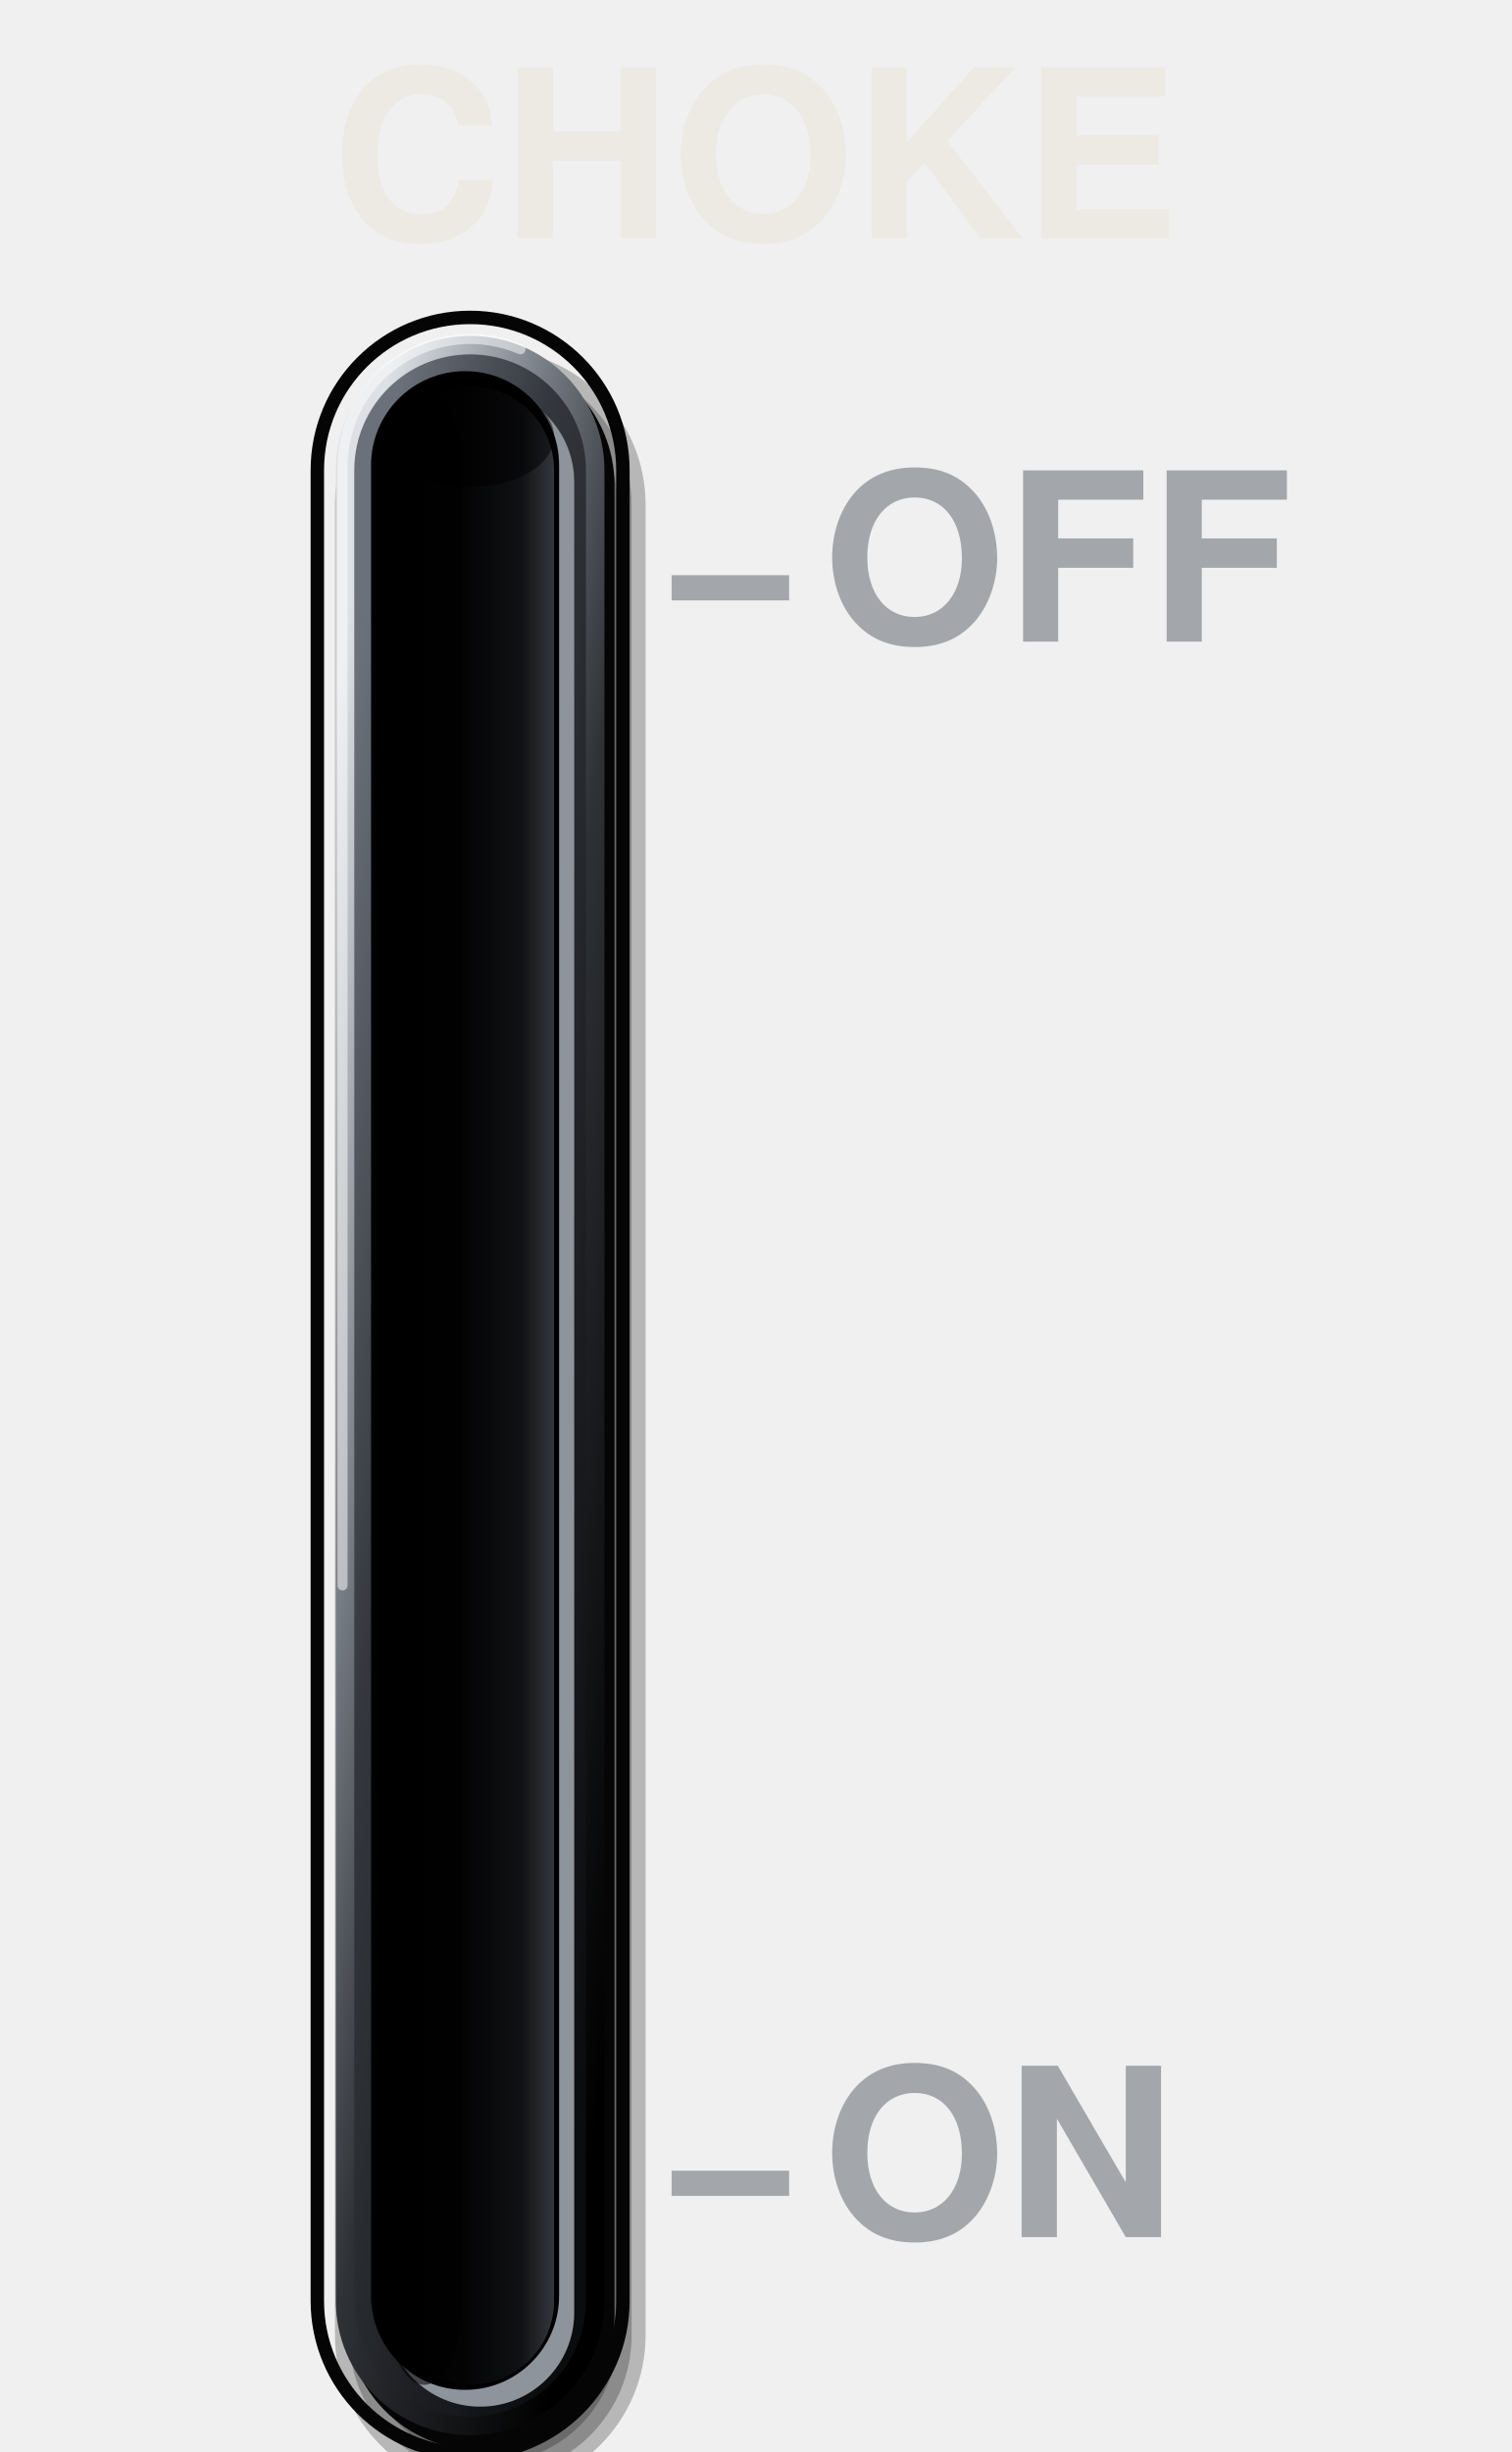
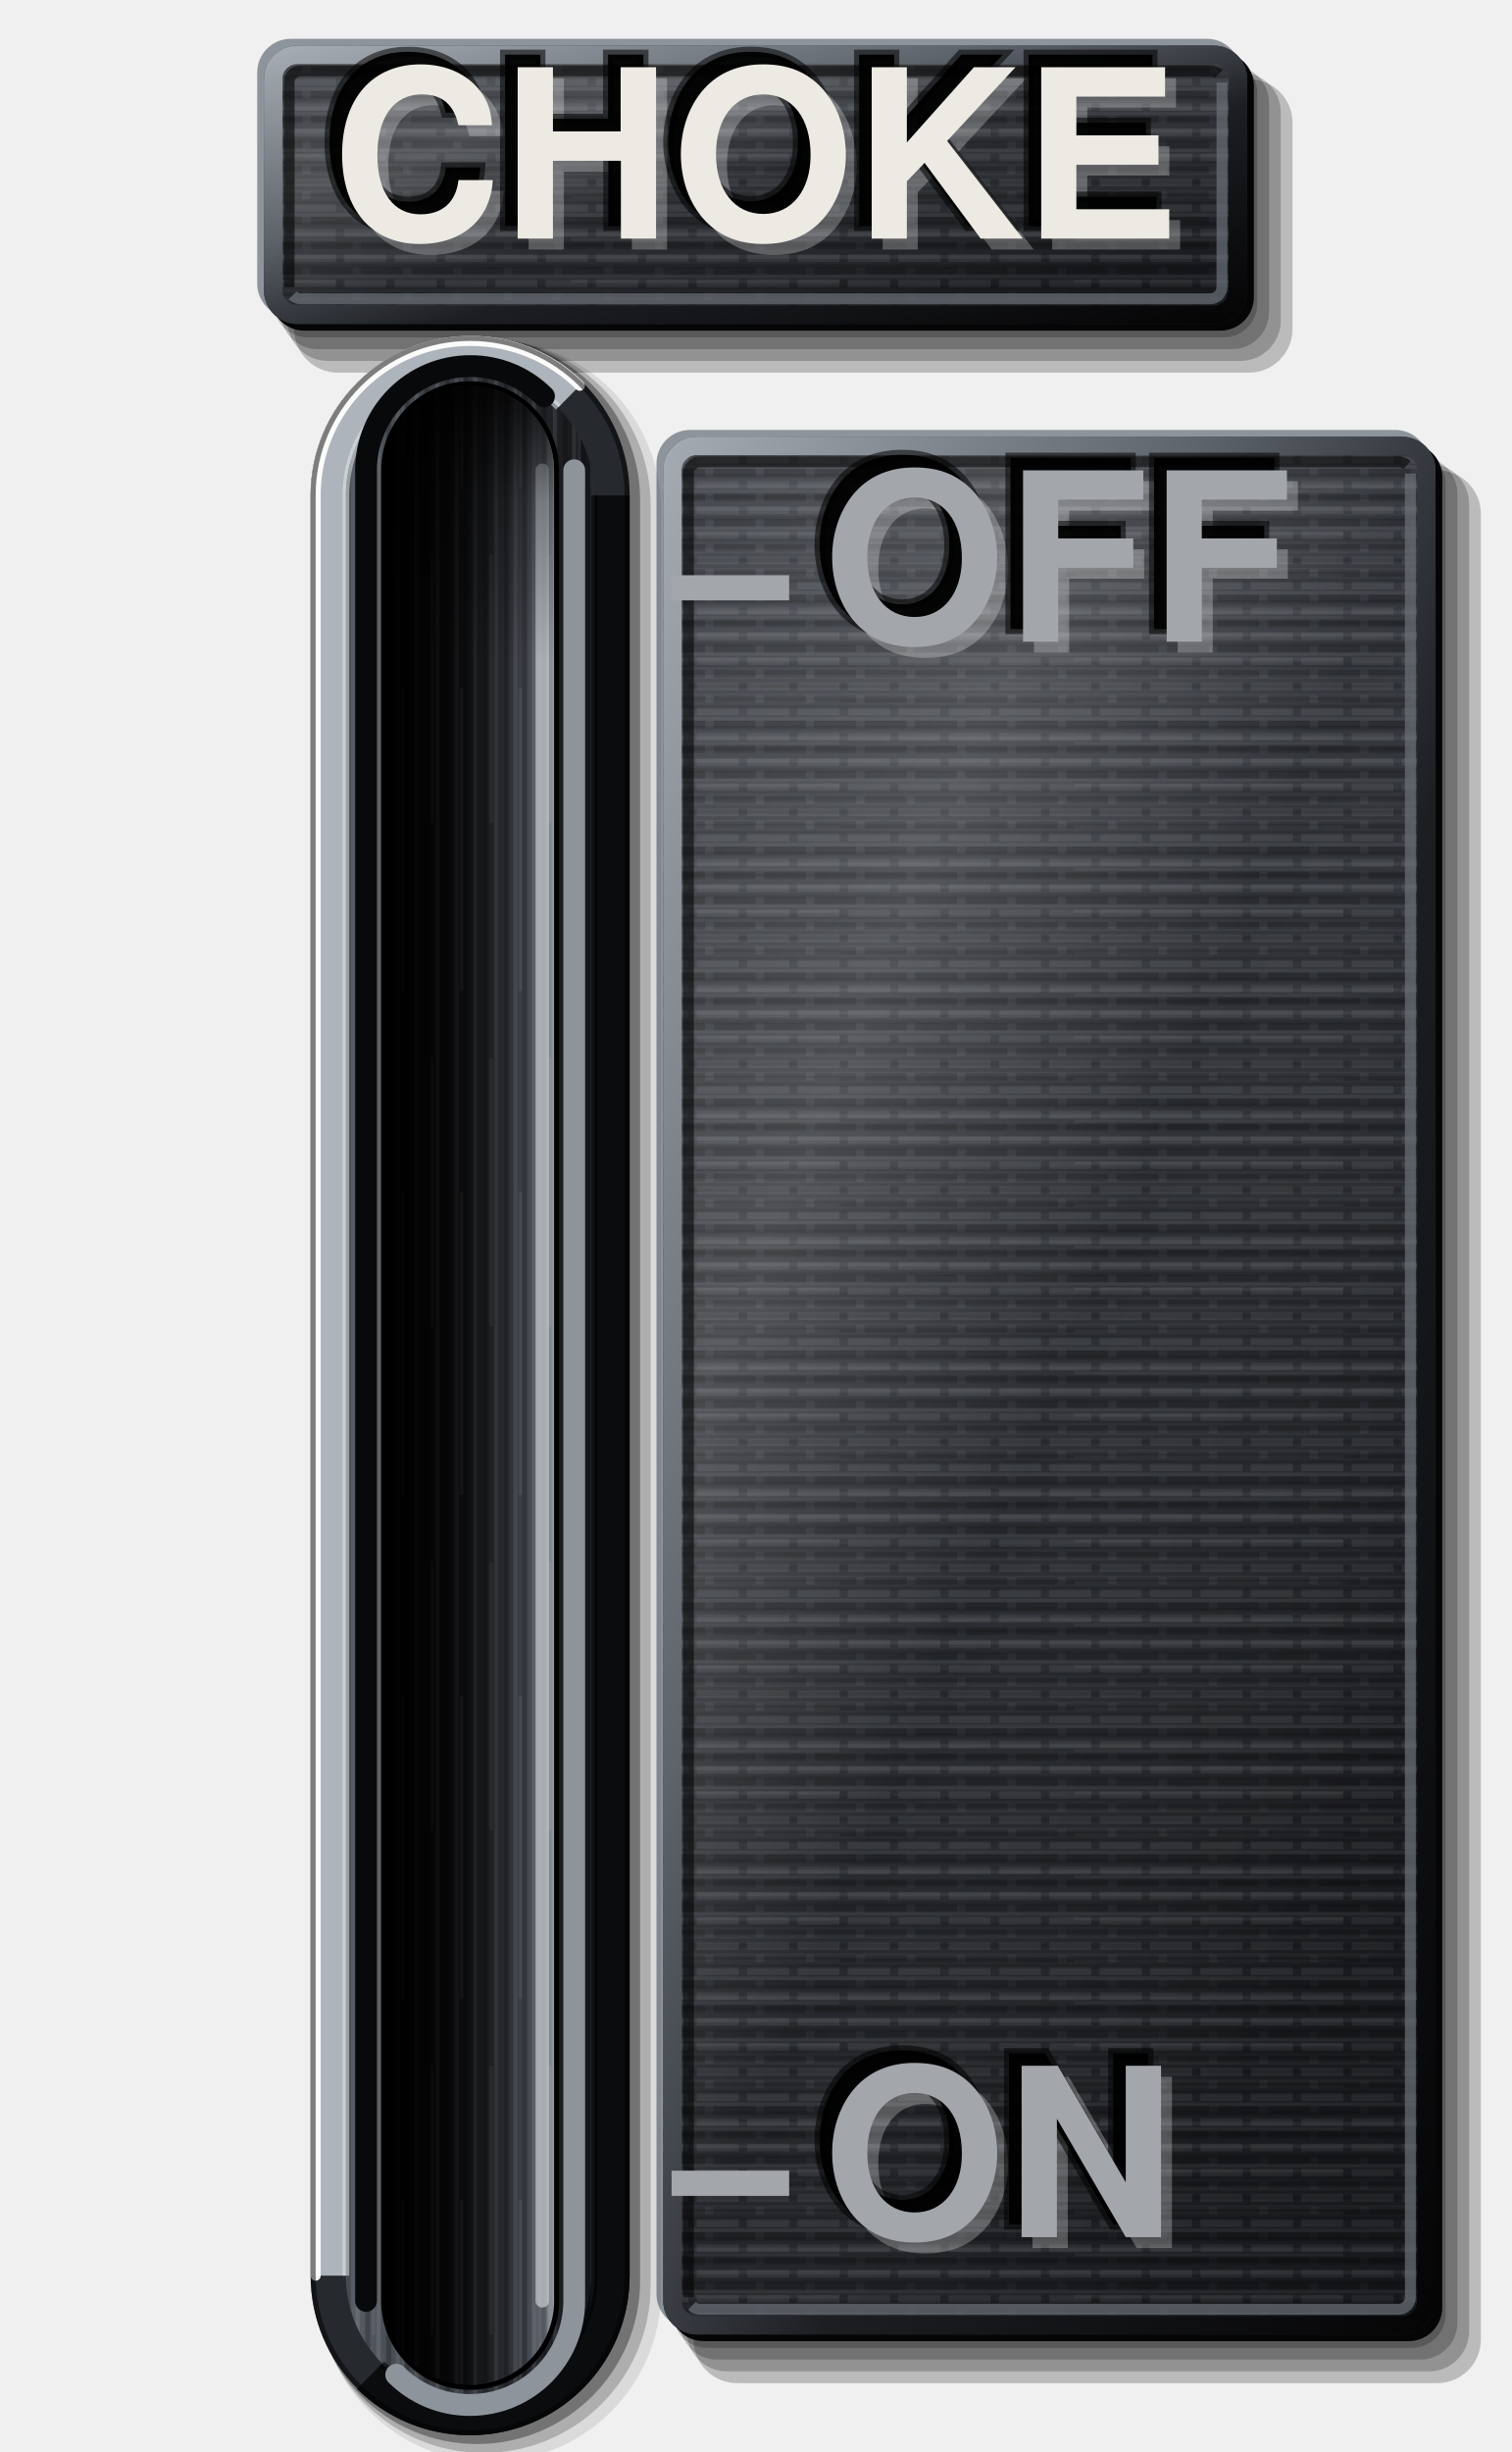
<svg xmlns="http://www.w3.org/2000/svg" viewBox="0 0 180 292" width="180" height="292">
  <defs>
-     <linearGradient id="a" x1="0.15" y1="0.05" x2="0.85" y2="0.95">
-       <stop offset="0" stop-color="#DDE1E5" />
-       <stop offset="0.3" stop-color="#7A8088" />
-       <stop offset="0.55" stop-color="#2E3136" />
-       <stop offset="1" stop-color="#000" />
+     <linearGradient id="lp" x1="0" y1="0" x2="0.35" y2="1">
+       <stop offset="0" stop-color="#3E4248" />
+       <stop offset="0.45" stop-color="#2E3136" />
+       <stop offset="1" stop-color="#1C1E22" />
    </linearGradient>
-     <linearGradient id="b" x1="0.15" y1="0.05" x2="0.85" y2="0.95">
-       <stop offset="0" stop-color="#6B717A" />
-       <stop offset="0.35" stop-color="#34383E" />
-       <stop offset="0.72" stop-color="#1C1E22" />
-       <stop offset="1" stop-color="#0B0C0E" />
+     <pattern id="pt" width="6" height="3" patternUnits="userSpaceOnUse">
+       <path d="M0 0.75H4M5 0.75H6" stroke="#FFFFFF" stroke-opacity="0.07" stroke-width="0.9" />
+       <path d="M1 2.25H6" stroke="#000" stroke-opacity="0.2" stroke-width="0.9" />
+     </pattern>
+     <linearGradient id="bt" x1="0" y1="0" x2="1" y2="0">
+       <stop offset="0" stop-color="#5A6068" />
+       <stop offset="0.35" stop-color="#3A3E44" />
+       <stop offset="0.7" stop-color="#26292D" />
+       <stop offset="1" stop-color="#141518" />
    </linearGradient>
-     <linearGradient id="c" x1="0" y1="0" x2="1" y2="0">
-       <stop offset="0" stop-color="#000" />
-       <stop offset="0.45" stop-color="#030304" />
-       <stop offset="0.8" stop-color="#101114" />
-       <stop offset="1" stop-color="#33363C" />
+     <linearGradient id="sx" x1="0" y1="0" x2="1" y2="0">
+       <stop offset="0" stop-color="#000" stop-opacity="0.95" />
+       <stop offset="0.35" stop-color="#000" stop-opacity="0.6" />
+       <stop offset="0.7" stop-color="#000" stop-opacity="0.1" />
+       <stop offset="1" stop-color="#000" stop-opacity="0" />
+     </linearGradient>
+     <linearGradient id="sy" x1="0" y1="0" x2="0" y2="1">
+       <stop offset="0" stop-color="#000" stop-opacity="0.85" />
+       <stop offset="0.06" stop-color="#000" stop-opacity="0.3" />
+       <stop offset="0.14" stop-color="#000" stop-opacity="0" />
+     </linearGradient>
+     <linearGradient id="fl" x1="0" y1="0" x2="1" y2="0">
+       <stop offset="0" stop-color="#030304" />
+       <stop offset="0.45" stop-color="#141518" />
+       <stop offset="0.72" stop-color="#2E3136" />
+       <stop offset="0.88" stop-color="#50555D" />
+       <stop offset="1" stop-color="#8E949C" />
+     </linearGradient>
+     <linearGradient id="cf" x1="0" y1="0" x2="1" y2="1">
+       <stop offset="0" stop-color="#A4AAB2" />
+       <stop offset="0.35" stop-color="#5E646C" />
+       <stop offset="0.6" stop-color="#1C1E22" />
+       <stop offset="1" stop-color="#050506" />
+     </linearGradient>
+     <pattern id="bg" width="7" height="60" patternUnits="userSpaceOnUse">
+       <path d="M0.6 0V60M3.1 0V60M5.4 0V60" stroke="#FFFFFF" stroke-opacity="0.09" stroke-width="0.5" />
+       <path d="M1.8 0V60M4.3 0V60M6.5 0V60" stroke="#000" stroke-opacity="0.22" stroke-width="0.6" />
+       <path d="M2.5 6V38M6 22V58" stroke="#FFFFFF" stroke-opacity="0.07" stroke-width="0.4" />
+     </pattern>
+     <pattern id="bh" width="60" height="5" patternUnits="userSpaceOnUse">
+       <path d="M0 0.6H60M0 2.9H60" stroke="#FFFFFF" stroke-opacity="0.06" stroke-width="0.45" />
+       <path d="M0 1.7H60M0 4.2H60" stroke="#000" stroke-opacity="0.16" stroke-width="0.5" />
+       <path d="M8 3.5H40" stroke="#FFFFFF" stroke-opacity="0.05" stroke-width="0.4" />
+     </pattern>
+     <linearGradient id="sh" x1="0" y1="0" x2="1" y2="1">
+       <stop offset="0" stop-color="#FFFFFF" stop-opacity="0.04" />
+       <stop offset="0.28" stop-color="#FFFFFF" stop-opacity="0.16" />
+       <stop offset="0.5" stop-color="#FFFFFF" stop-opacity="0.02" />
+       <stop offset="0.8" stop-color="#000" stop-opacity="0.06" />
+       <stop offset="1" stop-color="#000" stop-opacity="0.22" />
    </linearGradient>
  </defs>
-   <rect x="39.9" y="41.6" width="37" height="255" rx="18.5" fill="#000" fill-opacity="0.24" />
-   <rect x="41.57" y="43.27" width="33.67" height="251.67" rx="16.83" fill="#000" fill-opacity="0.24" />
-   <rect x="43.23" y="44.93" width="30.33" height="248.33" rx="15.17" fill="#000" fill-opacity="0.24" />
-   <rect x="44.9" y="46.6" width="27" height="245" rx="13.5" fill="#000" fill-opacity="0.24" />
-   <rect x="37.8" y="37.8" width="36.4" height="254.4" rx="18.2" fill="none" stroke="#050506" stroke-width="1.6" />
-   <rect x="41.2" y="41.8" width="32" height="250" rx="16" fill="#050506" />
-   <rect x="40" y="40" width="32" height="250" rx="16" fill="url(#a)" />
-   <path d="M40.8 188.8V56A15.2 15.2 0 0 1 62 41.6" fill="none" stroke="#FFFFFF" stroke-opacity="0.5" stroke-width="1.2" stroke-linecap="round" />
-   <rect x="42.2" y="42.2" width="27.6" height="245.6" rx="13.8" fill="url(#b)" />
-   <rect x="46" y="46.2" width="22.4" height="240.4" rx="11.2" fill="#8E949C" />
-   <rect x="44.2" y="44.2" width="22.4" height="240.4" rx="11.2" fill="#000" />
-   <rect x="46" y="46" width="20" height="238" rx="10" fill="url(#c)" />
-   <rect x="46" y="46" width="9" height="238" rx="10" fill="#000" fill-opacity="0.55" />
-   <rect x="46" y="46" width="20" height="12" rx="10" fill="#000" fill-opacity="0.5" />
-   <text x="90" y="22" font-size="28" font-family="Helvetica, Arial, sans-serif" font-weight="bold" fill="#ECEAE3" text-anchor="middle" dominant-baseline="central">CHOKE</text>
+   <path d="M36.64 7.02H145.76A4 4 0 0 1 149.76 11.02V36.18A4 4 0 0 1 145.76 40.18H36.64A4 4 0 0 1 32.64 36.18V11.02A4 4 0 0 1 36.64 7.02Z" fill="#000" fill-opacity="0.22" />
+   <path d="M37.84 7.82H146.76A4.4 4.4 0 0 1 151.16 12.22V37.18A4.4 4.4 0 0 1 146.76 41.58H37.84A4.4 4.4 0 0 1 33.44 37.18V12.22A4.4 4.4 0 0 1 37.84 7.82Z" fill="#000" fill-opacity="0.22" />
+   <path d="M39.04 8.62H147.76A4.8 4.8 0 0 1 152.56 13.42V38.18A4.8 4.8 0 0 1 147.76 42.98H39.04A4.8 4.8 0 0 1 34.24 38.18V13.42A4.8 4.8 0 0 1 39.04 8.62Z" fill="#000" fill-opacity="0.22" />
+   <path d="M40.24 9.42H148.76A5.2 5.2 0 0 1 153.96 14.62V39.18A5.2 5.2 0 0 1 148.76 44.38H40.24A5.2 5.2 0 0 1 35.04 39.18V14.62A5.2 5.2 0 0 1 40.24 9.42Z" fill="#000" fill-opacity="0.22" />
+   <path d="M34.64 4.62H143.76A4 4 0 0 1 147.76 8.62V33.78A4 4 0 0 1 143.76 37.78H34.64A4 4 0 0 1 30.64 33.78V8.62A4 4 0 0 1 34.64 4.62Z" fill="#8E949C" />
+   <path d="M36.24 6.22H145.36A4 4 0 0 1 149.36 10.22V35.38A4 4 0 0 1 145.36 39.38H36.24A4 4 0 0 1 32.24 35.38V10.22A4 4 0 0 1 36.24 6.22Z" fill="#050506" />
+   <path d="M35.44 5.42H144.56A4 4 0 0 1 148.56 9.42V34.58A4 4 0 0 1 144.56 38.58H35.44A4 4 0 0 1 31.44 34.58V9.42A4 4 0 0 1 35.44 5.42Z" fill="url(#lp)" />
+   <path d="M35.44 5.42H144.56A4 4 0 0 1 148.56 9.42V34.58A4 4 0 0 1 144.56 38.58H35.44A4 4 0 0 1 31.44 34.58V9.42A4 4 0 0 1 35.44 5.42Z" fill="url(#bh)" />
+   <path d="M35.44 5.42H144.56A4 4 0 0 1 148.56 9.42V34.58A4 4 0 0 1 144.56 38.58H35.44A4 4 0 0 1 31.44 34.58V9.42A4 4 0 0 1 35.44 5.42Z" fill="url(#pt)" />
+   <path d="M35.44 5.42H144.56A4 4 0 0 1 148.56 9.42V34.58A4 4 0 0 1 144.56 38.58H35.44A4 4 0 0 1 31.44 34.58V9.42A4 4 0 0 1 35.44 5.42Z" fill="url(#sh)" />
+   <path d="M35.44 6.52H144.56A2.9 2.9 0 0 1 147.46 9.42V34.58A2.9 2.9 0 0 1 144.56 37.48H35.44A2.9 2.9 0 0 1 32.54 34.58V9.42A2.9 2.9 0 0 1 35.44 6.52Z" fill="none" stroke="url(#cf)" stroke-width="2.2" />
+   <path d="M34.44 34.18V9.82A1.4 1.4 0 0 1 35.84 8.42H144.16A1.4 1.4 0 0 1 145.15 8.83" fill="none" stroke="#000" stroke-opacity="0.55" stroke-width="1.3" />
+   <path d="M145.56 9.82V34.18A1.4 1.4 0 0 1 144.16 35.58H35.84A1.4 1.4 0 0 1 34.85 35.17" fill="none" stroke="#6B717A" stroke-opacity="0.7" stroke-width="1.3" />
+   <path d="M84.2 53.6H168.2A4 4 0 0 1 172.2 57.6V275.6A4 4 0 0 1 168.2 279.6H84.2A4 4 0 0 1 80.2 275.6V57.6A4 4 0 0 1 84.2 53.6Z" fill="#000" fill-opacity="0.22" />
+   <path d="M85.4 54.4H169.2A4.4 4.4 0 0 1 173.6 58.8V276.6A4.4 4.4 0 0 1 169.2 281H85.4A4.4 4.4 0 0 1 81 276.6V58.8A4.4 4.4 0 0 1 85.4 54.4Z" fill="#000" fill-opacity="0.22" />
+   <path d="M86.6 55.2H170.2A4.8 4.8 0 0 1 175 60V277.6A4.8 4.8 0 0 1 170.2 282.4H86.6A4.8 4.8 0 0 1 81.8 277.6V60A4.8 4.8 0 0 1 86.6 55.2Z" fill="#000" fill-opacity="0.22" />
+   <path d="M87.8 56H171.2A5.2 5.2 0 0 1 176.4 61.2V278.6A5.2 5.2 0 0 1 171.2 283.8H87.8A5.2 5.2 0 0 1 82.6 278.6V61.2A5.2 5.2 0 0 1 87.8 56Z" fill="#000" fill-opacity="0.22" />
+   <path d="M82.2 51.2H166.2A4 4 0 0 1 170.2 55.2V273.2A4 4 0 0 1 166.2 277.2H82.2A4 4 0 0 1 78.2 273.2V55.2A4 4 0 0 1 82.2 51.2Z" fill="#8E949C" />
+   <path d="M83.8 52.8H167.8A4 4 0 0 1 171.8 56.8V274.8A4 4 0 0 1 167.8 278.8H83.8A4 4 0 0 1 79.8 274.8V56.8A4 4 0 0 1 83.8 52.8Z" fill="#050506" />
+   <path d="M83 52H167A4 4 0 0 1 171 56V274A4 4 0 0 1 167 278H83A4 4 0 0 1 79 274V56A4 4 0 0 1 83 52Z" fill="url(#lp)" />
+   <path d="M83 52H167A4 4 0 0 1 171 56V274A4 4 0 0 1 167 278H83A4 4 0 0 1 79 274V56A4 4 0 0 1 83 52Z" fill="url(#bh)" />
+   <path d="M83 52H167A4 4 0 0 1 171 56V274A4 4 0 0 1 167 278H83A4 4 0 0 1 79 274V56A4 4 0 0 1 83 52Z" fill="url(#pt)" />
+   <path d="M83 52H167A4 4 0 0 1 171 56V274A4 4 0 0 1 167 278H83A4 4 0 0 1 79 274V56A4 4 0 0 1 83 52Z" fill="url(#sh)" />
+   <path d="M83 53.1H167A2.9 2.9 0 0 1 169.9 56V274A2.9 2.9 0 0 1 167 276.9H83A2.9 2.9 0 0 1 80.1 274V56A2.9 2.9 0 0 1 83 53.1Z" fill="none" stroke="url(#cf)" stroke-width="2.2" />
+   <path d="M82 273.6V56.4A1.4 1.4 0 0 1 83.4 55H166.6A1.4 1.4 0 0 1 167.59 55.41" fill="none" stroke="#000" stroke-opacity="0.55" stroke-width="1.3" />
+   <path d="M168 56.4V273.6A1.4 1.4 0 0 1 166.6 275H83.4A1.4 1.4 0 0 1 82.41 274.59" fill="none" stroke="#6B717A" stroke-opacity="0.7" stroke-width="1.3" />
+   <path d="M58.4 40.45H58.4A20.35 20.35 0 0 1 78.75 60.8V272.8A20.35 20.35 0 0 1 58.4 293.15H58.4A20.35 20.35 0 0 1 38.05 272.8V60.8A20.35 20.35 0 0 1 58.4 40.45Z" fill="#000" fill-opacity="0.09" />
+   <path d="M57.6 40.3H57.6A19.9 19.9 0 0 1 77.5 60.2V272.2A19.9 19.9 0 0 1 57.6 292.1H57.6A19.9 19.9 0 0 1 37.7 272.2V60.2A19.9 19.9 0 0 1 57.6 40.3Z" fill="#000" fill-opacity="0.2" />
+   <path d="M56.8 40.15H56.8A19.45 19.45 0 0 1 76.25 59.6V271.6A19.45 19.45 0 0 1 56.8 291.05H56.8A19.45 19.45 0 0 1 37.35 271.6V59.6A19.45 19.45 0 0 1 56.8 40.15Z" fill="#000" fill-opacity="0.34" />
+   <path d="M56 40H56A19 19 0 0 1 75 59V271A19 19 0 0 1 56 290H56A19 19 0 0 1 37 271V59A19 19 0 0 1 56 40Z" fill="#26292D" />
+   <path d="M39.1 271V59A16.9 16.9 0 0 1 56 42.1H56A16.9 16.9 0 0 1 68 47" fill="none" stroke="#AEB4BB" stroke-width="4.2" />
+   <path d="M72.9 59V271A16.9 16.9 0 0 1 56 287.9H56A16.9 16.9 0 0 1 44 283" fill="none" stroke="#0B0C0E" stroke-width="4.2" />
+   <path d="M56 44.2H56A14.8 14.8 0 0 1 70.8 59V271A14.8 14.8 0 0 1 56 285.8H56A14.8 14.8 0 0 1 41.2 271V59A14.8 14.8 0 0 1 56 44.2Z" fill="url(#bt)" />
+   <path d="M56 44.2H56A14.8 14.8 0 0 1 70.8 59V271A14.8 14.8 0 0 1 56 285.8H56A14.8 14.8 0 0 1 41.2 271V59A14.8 14.8 0 0 1 56 44.2Z" fill="url(#bg)" />
+   <path d="M41.2 271V59A14.8 14.8 0 0 1 56 44.2H56A14.8 14.8 0 0 1 66.51 48.49" fill="none" stroke="#E4E7EA" stroke-opacity="0.55" stroke-width="0.8" />
+   <path d="M70.8 59V271A14.8 14.8 0 0 1 56 285.8H56A14.8 14.8 0 0 1 45.49 281.51" fill="none" stroke="#000" stroke-opacity="0.6" stroke-width="0.8" />
+   <path d="M37.6 271V59A18.4 18.4 0 0 1 56 40.6H56A18.4 18.4 0 0 1 69.06 45.94" fill="none" stroke="#FFFFFF" stroke-opacity="0.95" stroke-width="1.2" stroke-linecap="round" />
+   <path d="M56 40.3H56A18.7 18.7 0 0 1 74.7 59V271A18.7 18.7 0 0 1 56 289.7H56A18.7 18.7 0 0 1 37.3 271V59A18.7 18.7 0 0 1 56 40.3Z" fill="none" stroke="#000" stroke-opacity="0.5" stroke-width="0.6" />
+   <path d="M43.6 274V56A12.4 12.4 0 0 1 56 43.6H56A12.4 12.4 0 0 1 64.8 47.2" fill="none" stroke="#08090A" stroke-width="2.6" stroke-linecap="round" />
+   <path d="M68.4 56V274A12.4 12.4 0 0 1 56 286.4H56A12.4 12.4 0 0 1 47.2 282.8" fill="none" stroke="#8E949C" stroke-width="2.6" stroke-linecap="round" />
+   <path d="M56 45.4H56A10.6 10.6 0 0 1 66.6 56V274A10.6 10.6 0 0 1 56 284.6H56A10.6 10.6 0 0 1 45.4 274V56A10.6 10.6 0 0 1 56 45.4Z" fill="#000" />
+   <path d="M56 46H56A10 10 0 0 1 66 56V274A10 10 0 0 1 56 284H56A10 10 0 0 1 46 274V56A10 10 0 0 1 56 46Z" fill="url(#fl)" />
+   <path d="M56 46H56A10 10 0 0 1 66 56V274A10 10 0 0 1 56 284H56A10 10 0 0 1 46 274V56A10 10 0 0 1 56 46Z" fill="url(#bg)" />
+   <path d="M56 46H56A10 10 0 0 1 66 56V274A10 10 0 0 1 56 284H56A10 10 0 0 1 46 274V56A10 10 0 0 1 56 46Z" fill="url(#sx)" />
+   <path d="M64.6 56V274" stroke="#C3C8CE" stroke-opacity="0.75" stroke-width="1.6" stroke-linecap="round" />
+   <path d="M56 46H56A10 10 0 0 1 66 56V274A10 10 0 0 1 56 284H56A10 10 0 0 1 46 274V56A10 10 0 0 1 56 46Z" fill="url(#sy)" />
  <line x1="80" y1="70" x2="94" y2="70" stroke="#A3A7AC" stroke-width="3" stroke-linecap="butt" />
  <line x1="80" y1="260" x2="94" y2="260" stroke="#A3A7AC" stroke-width="3" stroke-linecap="butt" />
+   <text data-decor="" x="91.3" y="23.3" font-size="28" font-family="Helvetica, Arial, sans-serif" font-weight="bold" text-anchor="middle" dominant-baseline="central" fill="#FFFFFF" fill-opacity="0.26">CHOKE</text>
+   <text data-decor="" x="88.5" y="20.5" font-size="28" font-family="Helvetica, Arial, sans-serif" font-weight="bold" text-anchor="middle" dominant-baseline="central" fill="#000" fill-opacity="0.95" stroke="#000" stroke-opacity="0.55" stroke-width="1.2">CHOKE</text>
+   <text x="90" y="22" font-size="28" font-family="Helvetica, Arial, sans-serif" font-weight="bold" fill="#ECEAE3" text-anchor="middle" dominant-baseline="central">CHOKE</text>
+   <text data-decor="" x="99.3" y="71.3" font-size="28" font-family="Helvetica, Arial, sans-serif" font-weight="bold" text-anchor="start" dominant-baseline="central" fill="#FFFFFF" fill-opacity="0.26">OFF</text>
+   <text data-decor="" x="96.5" y="68.5" font-size="28" font-family="Helvetica, Arial, sans-serif" font-weight="bold" text-anchor="start" dominant-baseline="central" fill="#000" fill-opacity="0.95" stroke="#000" stroke-opacity="0.55" stroke-width="1.2">OFF</text>
  <text x="98" y="70" font-size="28" font-family="Helvetica, Arial, sans-serif" font-weight="bold" fill="#A3A7AC" text-anchor="start" dominant-baseline="central">OFF</text>
+   <text data-decor="" x="99.3" y="261.3" font-size="28" font-family="Helvetica, Arial, sans-serif" font-weight="bold" text-anchor="start" dominant-baseline="central" fill="#FFFFFF" fill-opacity="0.26">ON</text>
+   <text data-decor="" x="96.5" y="258.5" font-size="28" font-family="Helvetica, Arial, sans-serif" font-weight="bold" text-anchor="start" dominant-baseline="central" fill="#000" fill-opacity="0.95" stroke="#000" stroke-opacity="0.55" stroke-width="1.2">ON</text>
  <text x="98" y="260" font-size="28" font-family="Helvetica, Arial, sans-serif" font-weight="bold" fill="#A3A7AC" text-anchor="start" dominant-baseline="central">ON</text>
</svg>
